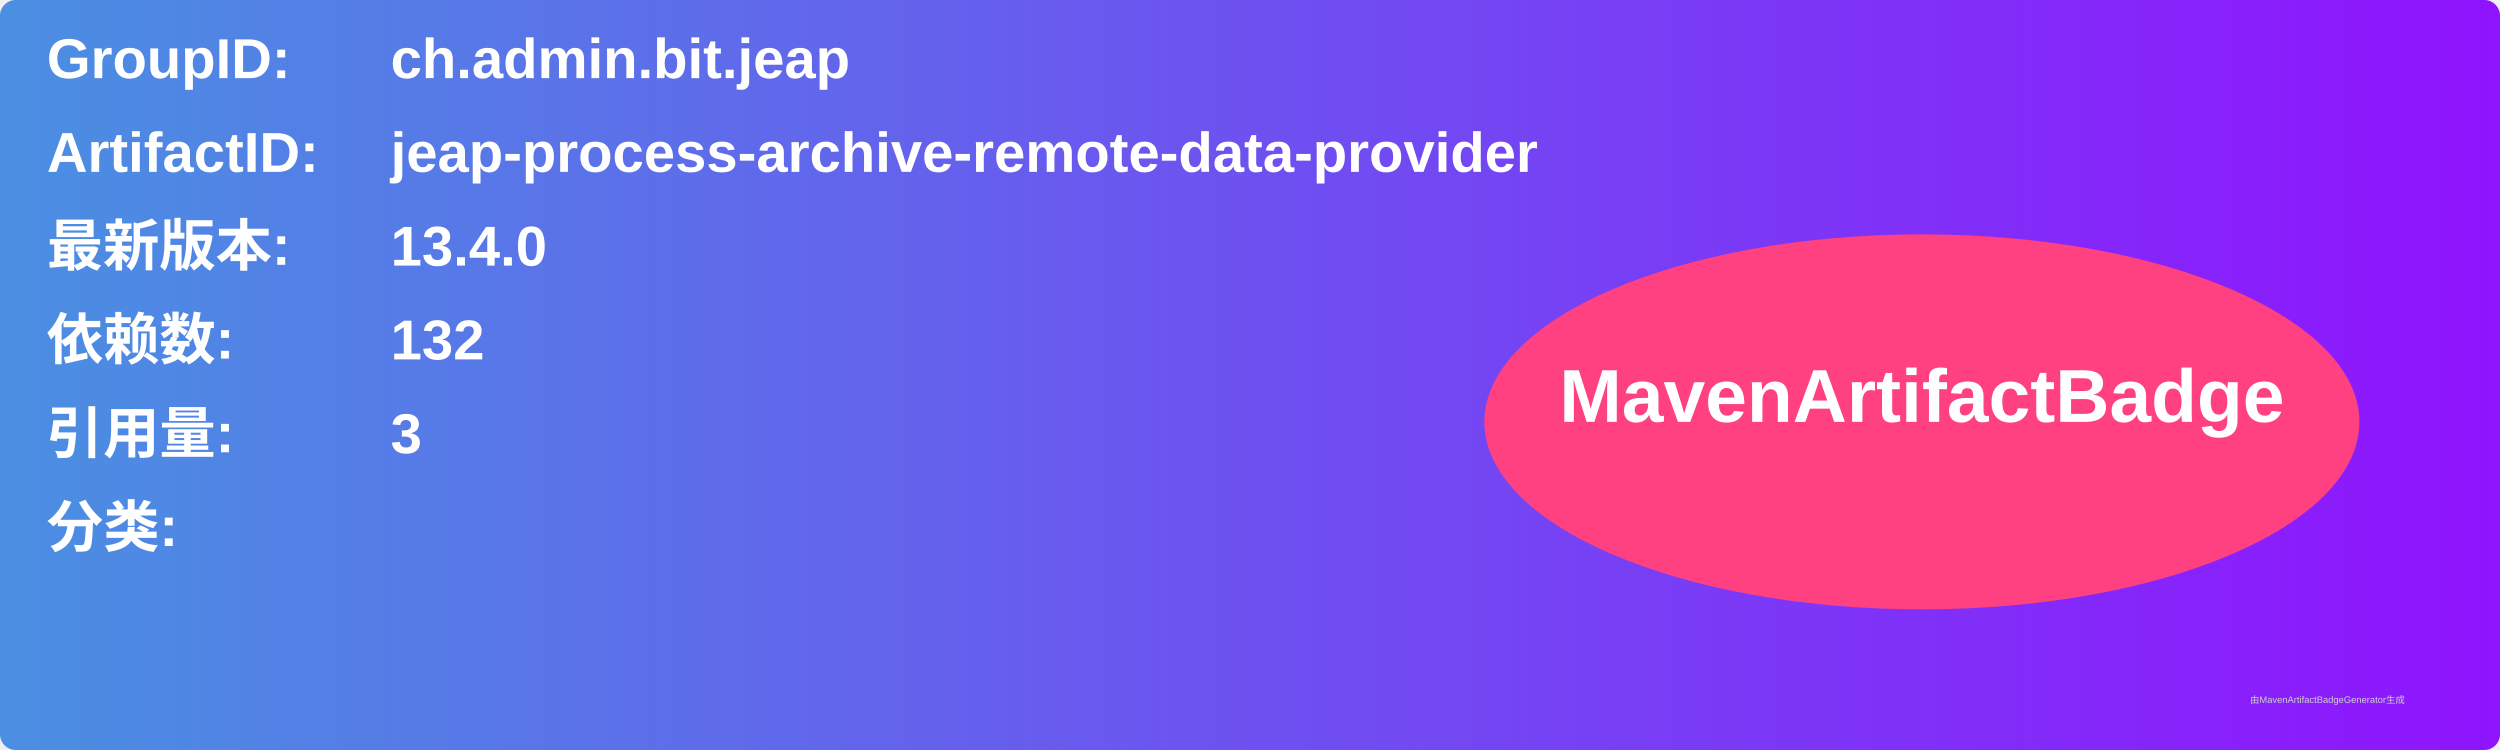
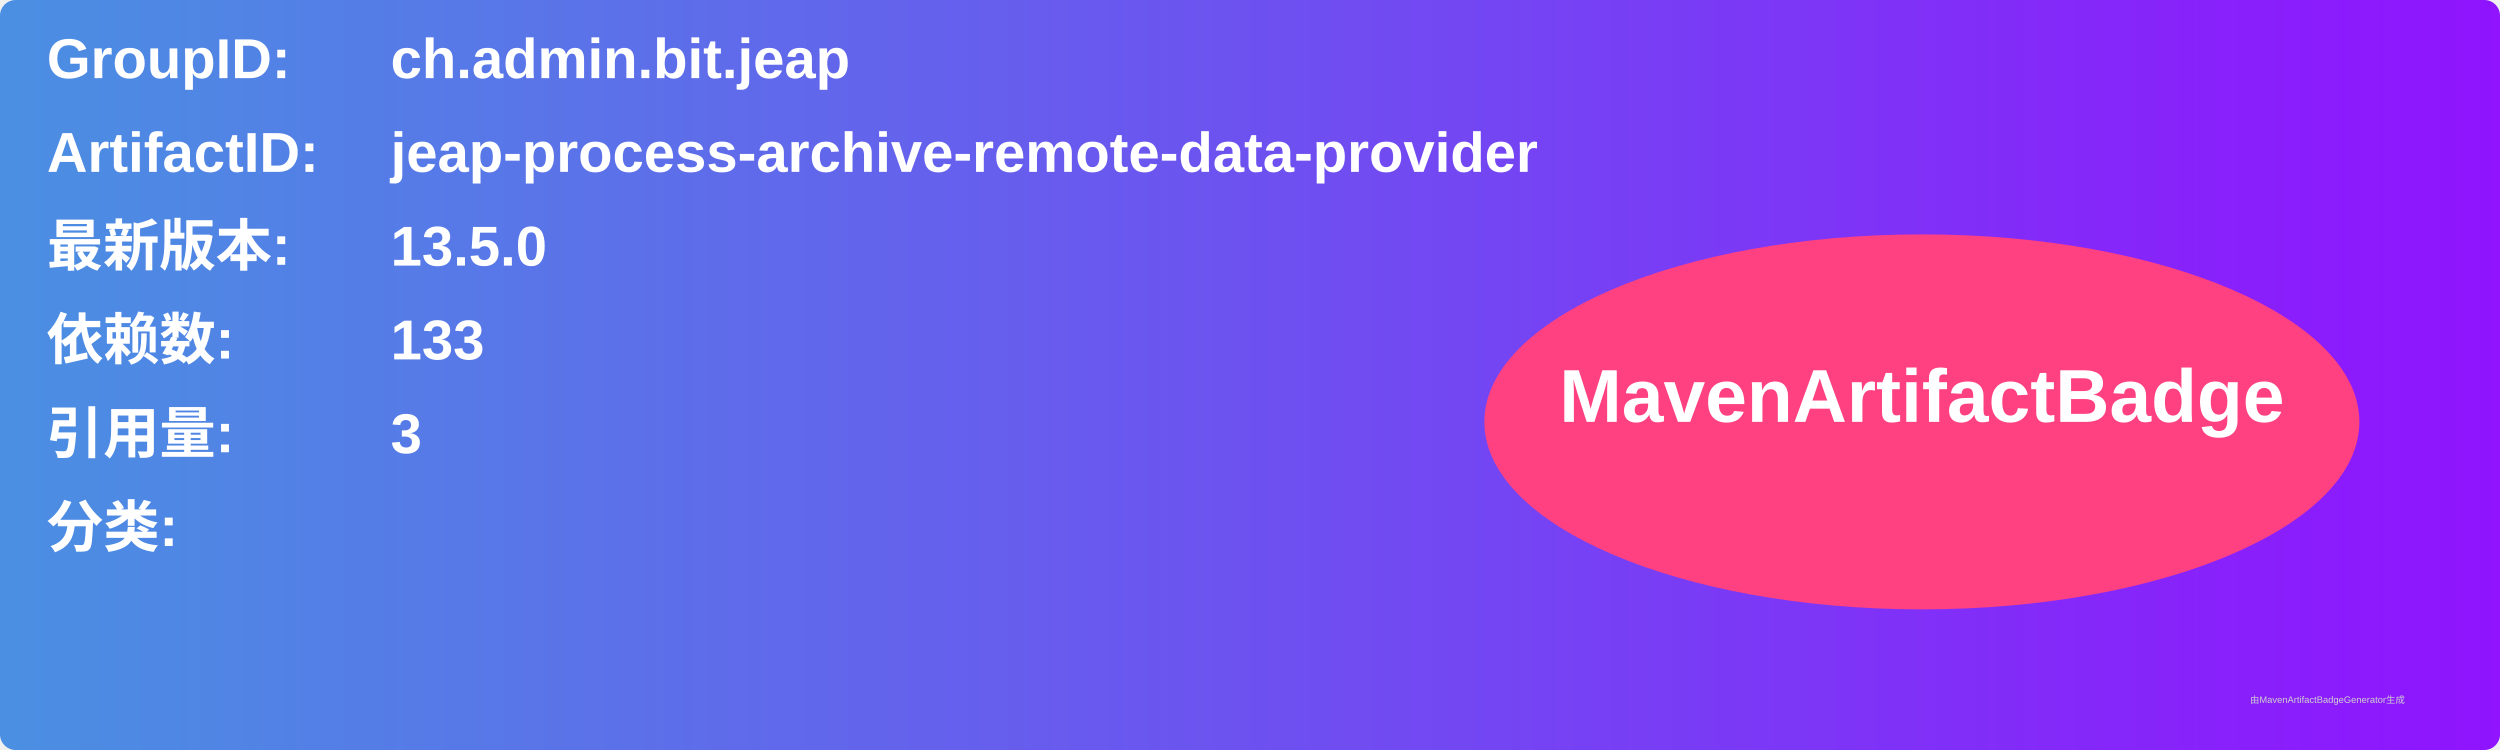
<svg xmlns="http://www.w3.org/2000/svg" width="800" height="240" viewBox="0 0 800 240">
  <linearGradient id="grad" x1="0%" y1="0%" x2="100%" y2="0%">
    <stop offset="0%" stop-color="#4a90e2" />
    <stop offset="100%" stop-color="#9013fe" />
  </linearGradient>
  <rect width="100%" height="100%" rx="5" ry="5" fill="url(#grad)" />
  <g transform="translate(15, 15)">
    <text x="0" y="10" font-family="Arial" font-size="18" fill="white" font-weight="bold" width="260">GroupID:</text>
    <text x="110" y="10" font-family="Arial" font-size="18" fill="white" font-weight="bold" width="460">ch.admin.bit.jeap</text>
    <text x="0" y="40" font-family="Arial" font-size="18" fill="white" font-weight="bold" width="260">ArtifactID:</text>
    <text x="110" y="40" font-family="Arial" font-size="18" fill="white" font-weight="bold" width="460">jeap-process-archive-remote-data-provider</text>
    <text x="0" y="70" font-family="Arial" font-size="18" fill="white" font-weight="bold">最新版本:</text>
    <text x="110" y="70" font-family="Arial" font-size="18" fill="white" font-weight="bold">
-       <tspan font-weight="bold">13.4.0</tspan>
+       <tspan font-weight="bold">13.5.0</tspan>
    </text>
    <text x="0" y="100" font-family="Arial" font-size="18" fill="white" font-weight="bold">依赖数: </text>
    <text x="110" y="100" font-family="Arial" font-size="18" fill="white">
-       <tspan font-weight="bold">132</tspan>
+       <tspan font-weight="bold">133</tspan>
    </text>
    <text x="0" y="130" font-family="Arial" font-size="18" fill="white" font-weight="bold">引用量: </text>
    <text x="110" y="130" font-family="Arial" font-size="18" fill="white">
      <tspan font-weight="bold">3</tspan>
    </text>
    <text x="0" y="160" font-family="Arial" font-size="18" fill="white" font-weight="bold">分类:</text>
    <text x="10" y="190" font-family="Arial" font-size="10" fill="white">
      <tspan font-weight="bold" />
    </text>
    <ellipse cx="600" cy="120" rx="140" ry="60" fill="#ff4081" />
    <text x="600" y="120" text-anchor="middle" font-family="Arial" font-size="24" fill="white" font-weight="bold">MavenArtifactBadge</text>
  </g>
  <text x="720" y="225" font-family="Arial" font-size="3" fill="#d0d0d0">由MavenArtifactBadgeGenerator生成</text>
</svg>
